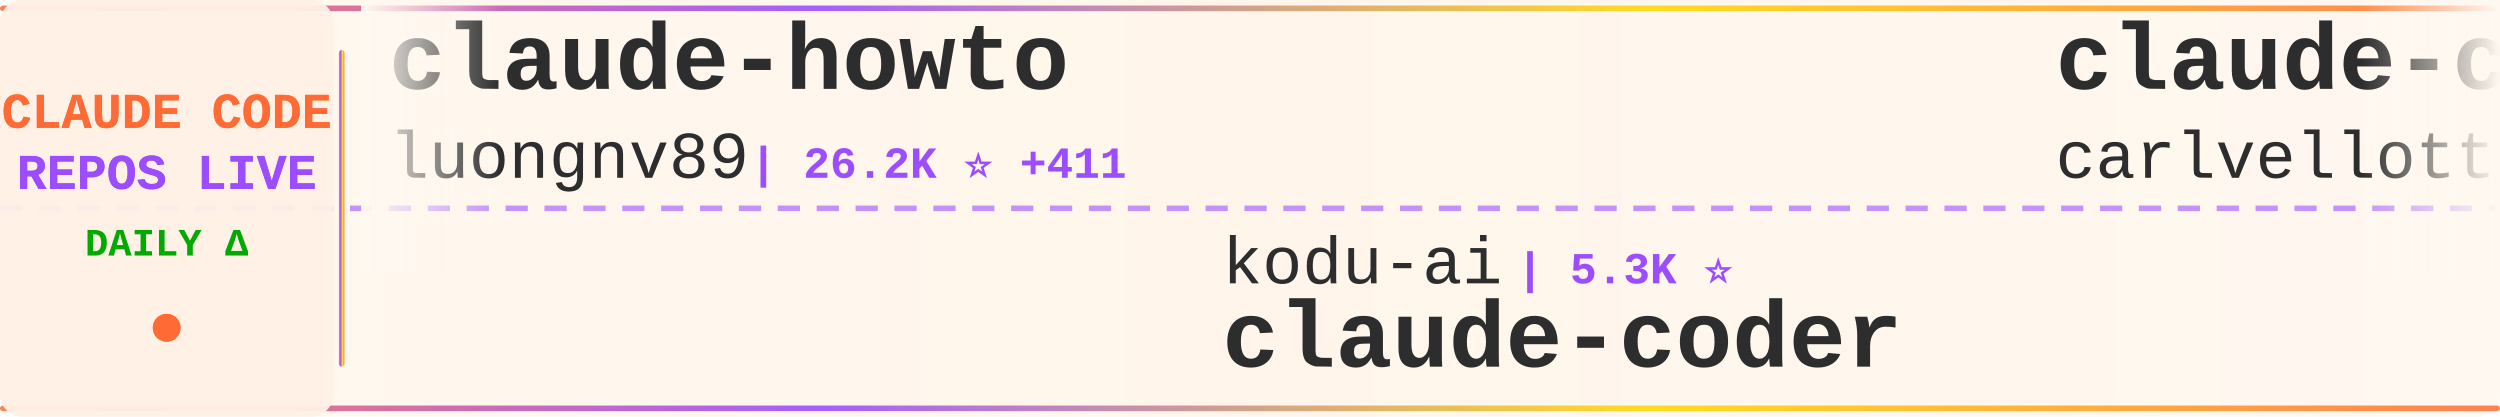
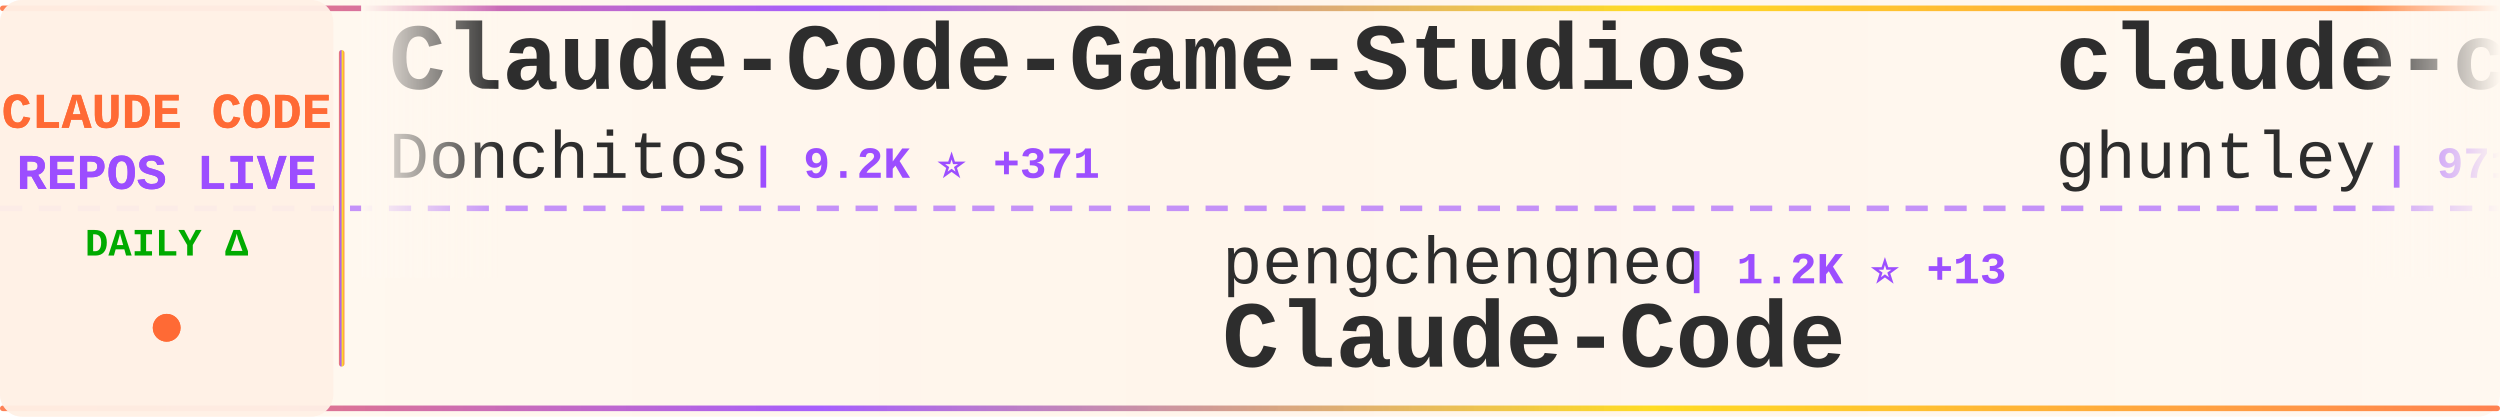
<svg xmlns="http://www.w3.org/2000/svg" width="900" height="150">
  <defs>
    <linearGradient id="tickerBg" x1="0%" y1="0%" x2="100%" y2="0%">
      <stop offset="0%" style="stop-color:#fff8f0;stop-opacity:0.98" />
      <stop offset="50%" style="stop-color:#fff5eb;stop-opacity:1" />
      <stop offset="100%" style="stop-color:#fff8f0;stop-opacity:0.98" />
    </linearGradient>
    <linearGradient id="borderGrad" x1="0%" y1="0%" x2="100%" y2="0%">
      <stop offset="0%" style="stop-color:#FF6B35;stop-opacity:0.85">
        <animate attributeName="stop-opacity" values="0.85;1;0.85" dur="2s" repeatCount="indefinite" />
      </stop>
      <stop offset="33%" style="stop-color:#9C4EFF;stop-opacity:0.9">
        <animate attributeName="stop-opacity" values="0.9;1;0.9" dur="2.2s" repeatCount="indefinite" />
      </stop>
      <stop offset="66%" style="stop-color:#FFD700;stop-opacity:0.85">
        <animate attributeName="stop-opacity" values="0.85;1;0.85" dur="1.8s" repeatCount="indefinite" />
      </stop>
      <stop offset="100%" style="stop-color:#FF6B35;stop-opacity:0.85">
        <animate attributeName="stop-opacity" values="0.85;1;0.85" dur="2s" repeatCount="indefinite" />
      </stop>
    </linearGradient>
    <filter id="textGlow">
      <feGaussianBlur stdDeviation="0.15" result="coloredBlur" />
      <feMerge>
        <feMergeNode in="coloredBlur" />
        <feMergeNode in="SourceGraphic" />
      </feMerge>
    </filter>
    <filter id="metricGlow">
      <feGaussianBlur stdDeviation="0.2" result="coloredBlur" />
      <feMerge>
        <feMergeNode in="coloredBlur" />
        <feMergeNode in="SourceGraphic" />
      </feMerge>
    </filter>
    <linearGradient id="leftFade" x1="0%" y1="0%" x2="100%" y2="0%">
      <stop offset="0%" style="stop-color:#fff8f0;stop-opacity:1" />
      <stop offset="100%" style="stop-color:#fff8f0;stop-opacity:0" />
    </linearGradient>
    <linearGradient id="rightFade" x1="0%" y1="0%" x2="100%" y2="0%">
      <stop offset="0%" style="stop-color:#fff8f0;stop-opacity:0" />
      <stop offset="100%" style="stop-color:#fff8f0;stop-opacity:1" />
    </linearGradient>
  </defs>
  <rect width="900" height="150" fill="url(#tickerBg)" rx="8" />
  <rect x="0" y="2" width="900" height="2" fill="url(#borderGrad)" rx="1" />
  <rect x="0" y="146" width="900" height="2" fill="url(#borderGrad)" rx="1" />
  <line x1="0" y1="75" x2="900" y2="75" stroke="#9C4EFF" stroke-width="2" stroke-dasharray="8 6" opacity="0.6" />
  <rect x="0" y="0" width="120" height="150" fill="#fff0e6" opacity="0.95" rx="8" />
  <text x="60" y="46" font-family="'Courier New', monospace" font-size="18" font-weight="bold" fill="#FF6B35" text-anchor="middle" filter="url(#textGlow)">
    CLAUDE CODE
  </text>
  <text x="60" y="68" font-family="'Courier New', monospace" font-size="18" font-weight="bold" fill="#9C4EFF" text-anchor="middle" filter="url(#textGlow)">
    REPOS LIVE
  </text>
  <text x="60" y="92" font-family="'Courier New', monospace" font-size="14" font-weight="bold" fill="#00aa00" text-anchor="middle">
    DAILY Δ
  </text>
  <circle cx="60" cy="118" r="5" fill="#FF6B35" filter="url(#metricGlow)">
    <animate attributeName="r" values="4;6;4" dur="1.5s" repeatCount="indefinite" />
    <animate attributeName="opacity" values="0.6;1;0.6" dur="1.5s" repeatCount="indefinite" />
  </circle>
  <rect x="122" y="18" width="2" height="114" fill="url(#borderGrad)" rx="1" />
  <clipPath id="tickerClip">
    <rect x="130" y="0" width="770" height="150" />
  </clipPath>
  <g clip-path="url(#tickerClip)">
    <g id="tickerItems">
      <animateTransform attributeName="transform" attributeType="XML" type="translate" from="0 0" to="-3000 0" dur="54s" repeatCount="indefinite" />
      <g transform="translate(0, 0)">
-         <text x="140" y="32" font-family="'Courier New', monospace" font-size="34" font-weight="bold" fill="#2d2d2d">claude-howto</text>
-         <text x="140" y="64" font-family="'Courier New', monospace" font-size="24" font-weight="normal" fill="#2d2d2d" opacity="1.0">luongnv89</text>
-         <text x="270" y="64" font-family="'Courier New', monospace" font-size="16" font-weight="bold" fill="#9C4EFF"> | 26.2K ⭐ +411</text>
+         <text x="140" y="32" font-family="'Courier New', monospace" font-size="34" font-weight="bold" fill="#2d2d2d">Claude-Code-Game-Studios</text>
+         <text x="140" y="64" font-family="'Courier New', monospace" font-size="24" font-weight="normal" fill="#2d2d2d" opacity="1.0">Donchitos</text>
+         <text x="270" y="64" font-family="'Courier New', monospace" font-size="16" font-weight="bold" fill="#9C4EFF"> | 9.2K ⭐ +371</text>
      </g>
      <g transform="translate(300, 0)">
-         <text x="140" y="102" font-family="'Courier New', monospace" font-size="24" font-weight="normal" fill="#2d2d2d" opacity="1.0">kodu-ai</text>
-         <text x="246" y="102" font-family="'Courier New', monospace" font-size="16" font-weight="bold" fill="#9C4EFF"> | 5.3K ⭐</text>
-         <text x="140" y="132" font-family="'Courier New', monospace" font-size="34" font-weight="bold" fill="#2d2d2d">claude-coder</text>
+         <text x="140" y="102" font-family="'Courier New', monospace" font-size="24" font-weight="normal" fill="#2d2d2d" opacity="1.0">pengchengneo</text>
+         <text x="306" y="102" font-family="'Courier New', monospace" font-size="16" font-weight="bold" fill="#9C4EFF"> | 1.2K ⭐ +13</text>
+         <text x="140" y="132" font-family="'Courier New', monospace" font-size="34" font-weight="bold" fill="#2d2d2d">Claude-Code</text>
      </g>
      <g transform="translate(600, 0)">
-         <text x="140" y="32" font-family="'Courier New', monospace" font-size="34" font-weight="bold" fill="#2d2d2d">claude-code-pm-course</text>
-         <text x="140" y="64" font-family="'Courier New', monospace" font-size="24" font-weight="normal" fill="#2d2d2d" opacity="1.0">carlvellotti</text>
-         <text x="306" y="64" font-family="'Courier New', monospace" font-size="16" font-weight="bold" fill="#9C4EFF"> | 1.8K ⭐ +6</text>
+         <text x="140" y="32" font-family="'Courier New', monospace" font-size="34" font-weight="bold" fill="#2d2d2d">claude-code-source-code-...</text>
+         <text x="140" y="64" font-family="'Courier New', monospace" font-size="24" font-weight="normal" fill="#2d2d2d" opacity="1.0">ghuntley</text>
+         <text x="258" y="64" font-family="'Courier New', monospace" font-size="16" font-weight="bold" fill="#9C4EFF"> | 971 ⭐</text>
      </g>
      <g transform="translate(900, 0)">
-         <text x="140" y="102" font-family="'Courier New', monospace" font-size="24" font-weight="normal" fill="#2d2d2d" opacity="1.0">shanraisshan</text>
-         <text x="306" y="102" font-family="'Courier New', monospace" font-size="16" font-weight="bold" fill="#9C4EFF"> | 42.6K ⭐ +2.7K</text>
-         <text x="140" y="132" font-family="'Courier New', monospace" font-size="34" font-weight="bold" fill="#2d2d2d">claude-code-best-practic...</text>
+         <text x="140" y="102" font-family="'Courier New', monospace" font-size="24" font-weight="normal" fill="#2d2d2d" opacity="1.0">oboard</text>
+         <text x="234" y="102" font-family="'Courier New', monospace" font-size="16" font-weight="bold" fill="#9C4EFF"> | 3.0K ⭐ +15</text>
+         <text x="140" y="132" font-family="'Courier New', monospace" font-size="34" font-weight="bold" fill="#2d2d2d">claude-code-rev</text>
      </g>
      <g transform="translate(1200, 0)">
-         <text x="140" y="32" font-family="'Courier New', monospace" font-size="34" font-weight="bold" fill="#2d2d2d">claude-code-base-action</text>
-         <text x="140" y="64" font-family="'Courier New', monospace" font-size="24" font-weight="normal" fill="#2d2d2d" opacity="1.0">anthropics</text>
-         <text x="282" y="64" font-family="'Courier New', monospace" font-size="16" font-weight="bold" fill="#9C4EFF"> | 791 ⭐ +2</text>
+         <text x="140" y="32" font-family="'Courier New', monospace" font-size="34" font-weight="bold" fill="#2d2d2d">claude-code-cli</text>
+         <text x="140" y="64" font-family="'Courier New', monospace" font-size="24" font-weight="normal" fill="#2d2d2d" opacity="1.0">huangserva</text>
+         <text x="282" y="64" font-family="'Courier New', monospace" font-size="16" font-weight="bold" fill="#9C4EFF"> | 551 ⭐</text>
      </g>
      <g transform="translate(1500, 0)">
-         <text x="140" y="102" font-family="'Courier New', monospace" font-size="24" font-weight="normal" fill="#2d2d2d" opacity="1.0">777genius</text>
-         <text x="270" y="102" font-family="'Courier New', monospace" font-size="16" font-weight="bold" fill="#9C4EFF"> | 895 ⭐ +1</text>
-         <text x="140" y="132" font-family="'Courier New', monospace" font-size="34" font-weight="bold" fill="#2d2d2d">claude-code-source-code</text>
+         <text x="140" y="102" font-family="'Courier New', monospace" font-size="24" font-weight="normal" fill="#2d2d2d" opacity="1.0">1rgs</text>
+         <text x="210" y="102" font-family="'Courier New', monospace" font-size="16" font-weight="bold" fill="#9C4EFF"> | 3.4K ⭐ +8</text>
+         <text x="140" y="132" font-family="'Courier New', monospace" font-size="34" font-weight="bold" fill="#2d2d2d">claude-code-proxy</text>
      </g>
      <g transform="translate(1800, 0)">
-         <text x="140" y="32" font-family="'Courier New', monospace" font-size="34" font-weight="bold" fill="#2d2d2d">claude-code-sourcemap</text>
-         <text x="140" y="64" font-family="'Courier New', monospace" font-size="24" font-weight="normal" fill="#2d2d2d" opacity="1.0">ChinaSiro</text>
-         <text x="270" y="64" font-family="'Courier New', monospace" font-size="16" font-weight="bold" fill="#9C4EFF"> | 8.8K ⭐ +35</text>
+         <text x="140" y="32" font-family="'Courier New', monospace" font-size="34" font-weight="bold" fill="#2d2d2d">claude-code-settings</text>
+         <text x="140" y="64" font-family="'Courier New', monospace" font-size="24" font-weight="normal" fill="#2d2d2d" opacity="1.0">feiskyer</text>
+         <text x="258" y="64" font-family="'Courier New', monospace" font-size="16" font-weight="bold" fill="#9C4EFF"> | 1.4K ⭐ +3</text>
      </g>
      <g transform="translate(2100, 0)">
-         <text x="140" y="102" font-family="'Courier New', monospace" font-size="24" font-weight="normal" fill="#2d2d2d" opacity="1.0">anthropics</text>
-         <text x="282" y="102" font-family="'Courier New', monospace" font-size="16" font-weight="bold" fill="#9C4EFF"> | 7.1K ⭐ +16</text>
-         <text x="140" y="132" font-family="'Courier New', monospace" font-size="34" font-weight="bold" fill="#2d2d2d">claude-code-action</text>
+         <text x="140" y="102" font-family="'Courier New', monospace" font-size="24" font-weight="normal" fill="#2d2d2d" opacity="1.0">bfly123</text>
+         <text x="246" y="102" font-family="'Courier New', monospace" font-size="16" font-weight="bold" fill="#9C4EFF"> | 2.2K ⭐ +15</text>
+         <text x="140" y="132" font-family="'Courier New', monospace" font-size="34" font-weight="bold" fill="#2d2d2d">claude_code_bridge</text>
      </g>
      <g transform="translate(2400, 0)">
-         <text x="140" y="32" font-family="'Courier New', monospace" font-size="34" font-weight="bold" fill="#2d2d2d">claude-code-ultimate-gui...</text>
-         <text x="140" y="64" font-family="'Courier New', monospace" font-size="24" font-weight="normal" fill="#2d2d2d" opacity="1.0">FlorianBruniaux</text>
-         <text x="342" y="64" font-family="'Courier New', monospace" font-size="16" font-weight="bold" fill="#9C4EFF"> | 3.4K ⭐ +101</text>
+         <text x="140" y="32" font-family="'Courier New', monospace" font-size="34" font-weight="bold" fill="#2d2d2d">awesome-claude-code-suba...</text>
+         <text x="140" y="64" font-family="'Courier New', monospace" font-size="24" font-weight="normal" fill="#2d2d2d" opacity="1.0">VoltAgent</text>
+         <text x="270" y="64" font-family="'Courier New', monospace" font-size="16" font-weight="bold" fill="#9C4EFF"> | 17.3K ⭐ +123</text>
      </g>
      <g transform="translate(2700, 0)">
-         <text x="140" y="102" font-family="'Courier New', monospace" font-size="24" font-weight="normal" fill="#2d2d2d" opacity="1.0">Alishahryar1</text>
-         <text x="306" y="102" font-family="'Courier New', monospace" font-size="16" font-weight="bold" fill="#9C4EFF"> | 1.9K ⭐ +18</text>
-         <text x="140" y="132" font-family="'Courier New', monospace" font-size="34" font-weight="bold" fill="#2d2d2d">free-claude-code</text>
+         <text x="140" y="102" font-family="'Courier New', monospace" font-size="24" font-weight="normal" fill="#2d2d2d" opacity="1.0">fazxes</text>
+         <text x="234" y="102" font-family="'Courier New', monospace" font-size="16" font-weight="bold" fill="#9C4EFF"> | 203 ⭐</text>
+         <text x="140" y="132" font-family="'Courier New', monospace" font-size="34" font-weight="bold" fill="#2d2d2d">Claude-code</text>
      </g>
      <g transform="translate(3000, 0)">
-         <text x="140" y="32" font-family="'Courier New', monospace" font-size="34" font-weight="bold" fill="#2d2d2d">claude-howto</text>
-         <text x="140" y="64" font-family="'Courier New', monospace" font-size="24" font-weight="normal" fill="#2d2d2d" opacity="1.0">luongnv89</text>
-         <text x="270" y="64" font-family="'Courier New', monospace" font-size="16" font-weight="bold" fill="#9C4EFF"> | 26.2K ⭐ +411</text>
+         <text x="140" y="32" font-family="'Courier New', monospace" font-size="34" font-weight="bold" fill="#2d2d2d">Claude-Code-Game-Studios</text>
+         <text x="140" y="64" font-family="'Courier New', monospace" font-size="24" font-weight="normal" fill="#2d2d2d" opacity="1.0">Donchitos</text>
+         <text x="270" y="64" font-family="'Courier New', monospace" font-size="16" font-weight="bold" fill="#9C4EFF"> | 9.2K ⭐ +371</text>
      </g>
      <g transform="translate(3300, 0)">
-         <text x="140" y="102" font-family="'Courier New', monospace" font-size="24" font-weight="normal" fill="#2d2d2d" opacity="1.0">kodu-ai</text>
-         <text x="246" y="102" font-family="'Courier New', monospace" font-size="16" font-weight="bold" fill="#9C4EFF"> | 5.3K ⭐</text>
-         <text x="140" y="132" font-family="'Courier New', monospace" font-size="34" font-weight="bold" fill="#2d2d2d">claude-coder</text>
+         <text x="140" y="102" font-family="'Courier New', monospace" font-size="24" font-weight="normal" fill="#2d2d2d" opacity="1.0">pengchengneo</text>
+         <text x="306" y="102" font-family="'Courier New', monospace" font-size="16" font-weight="bold" fill="#9C4EFF"> | 1.2K ⭐ +13</text>
+         <text x="140" y="132" font-family="'Courier New', monospace" font-size="34" font-weight="bold" fill="#2d2d2d">Claude-Code</text>
      </g>
      <g transform="translate(3600, 0)">
-         <text x="140" y="32" font-family="'Courier New', monospace" font-size="34" font-weight="bold" fill="#2d2d2d">claude-code-pm-course</text>
-         <text x="140" y="64" font-family="'Courier New', monospace" font-size="24" font-weight="normal" fill="#2d2d2d" opacity="1.0">carlvellotti</text>
-         <text x="306" y="64" font-family="'Courier New', monospace" font-size="16" font-weight="bold" fill="#9C4EFF"> | 1.8K ⭐ +6</text>
+         <text x="140" y="32" font-family="'Courier New', monospace" font-size="34" font-weight="bold" fill="#2d2d2d">claude-code-source-code-...</text>
+         <text x="140" y="64" font-family="'Courier New', monospace" font-size="24" font-weight="normal" fill="#2d2d2d" opacity="1.0">ghuntley</text>
+         <text x="258" y="64" font-family="'Courier New', monospace" font-size="16" font-weight="bold" fill="#9C4EFF"> | 971 ⭐</text>
      </g>
      <g transform="translate(3900, 0)">
-         <text x="140" y="102" font-family="'Courier New', monospace" font-size="24" font-weight="normal" fill="#2d2d2d" opacity="1.0">shanraisshan</text>
-         <text x="306" y="102" font-family="'Courier New', monospace" font-size="16" font-weight="bold" fill="#9C4EFF"> | 42.6K ⭐ +2.7K</text>
-         <text x="140" y="132" font-family="'Courier New', monospace" font-size="34" font-weight="bold" fill="#2d2d2d">claude-code-best-practic...</text>
+         <text x="140" y="102" font-family="'Courier New', monospace" font-size="24" font-weight="normal" fill="#2d2d2d" opacity="1.0">oboard</text>
+         <text x="234" y="102" font-family="'Courier New', monospace" font-size="16" font-weight="bold" fill="#9C4EFF"> | 3.0K ⭐ +15</text>
+         <text x="140" y="132" font-family="'Courier New', monospace" font-size="34" font-weight="bold" fill="#2d2d2d">claude-code-rev</text>
      </g>
    </g>
  </g>
  <rect x="130" y="0" width="50" height="100" fill="url(#leftFade)" />
  <rect x="850" y="0" width="50" height="100" fill="url(#rightFade)" />
</svg>
